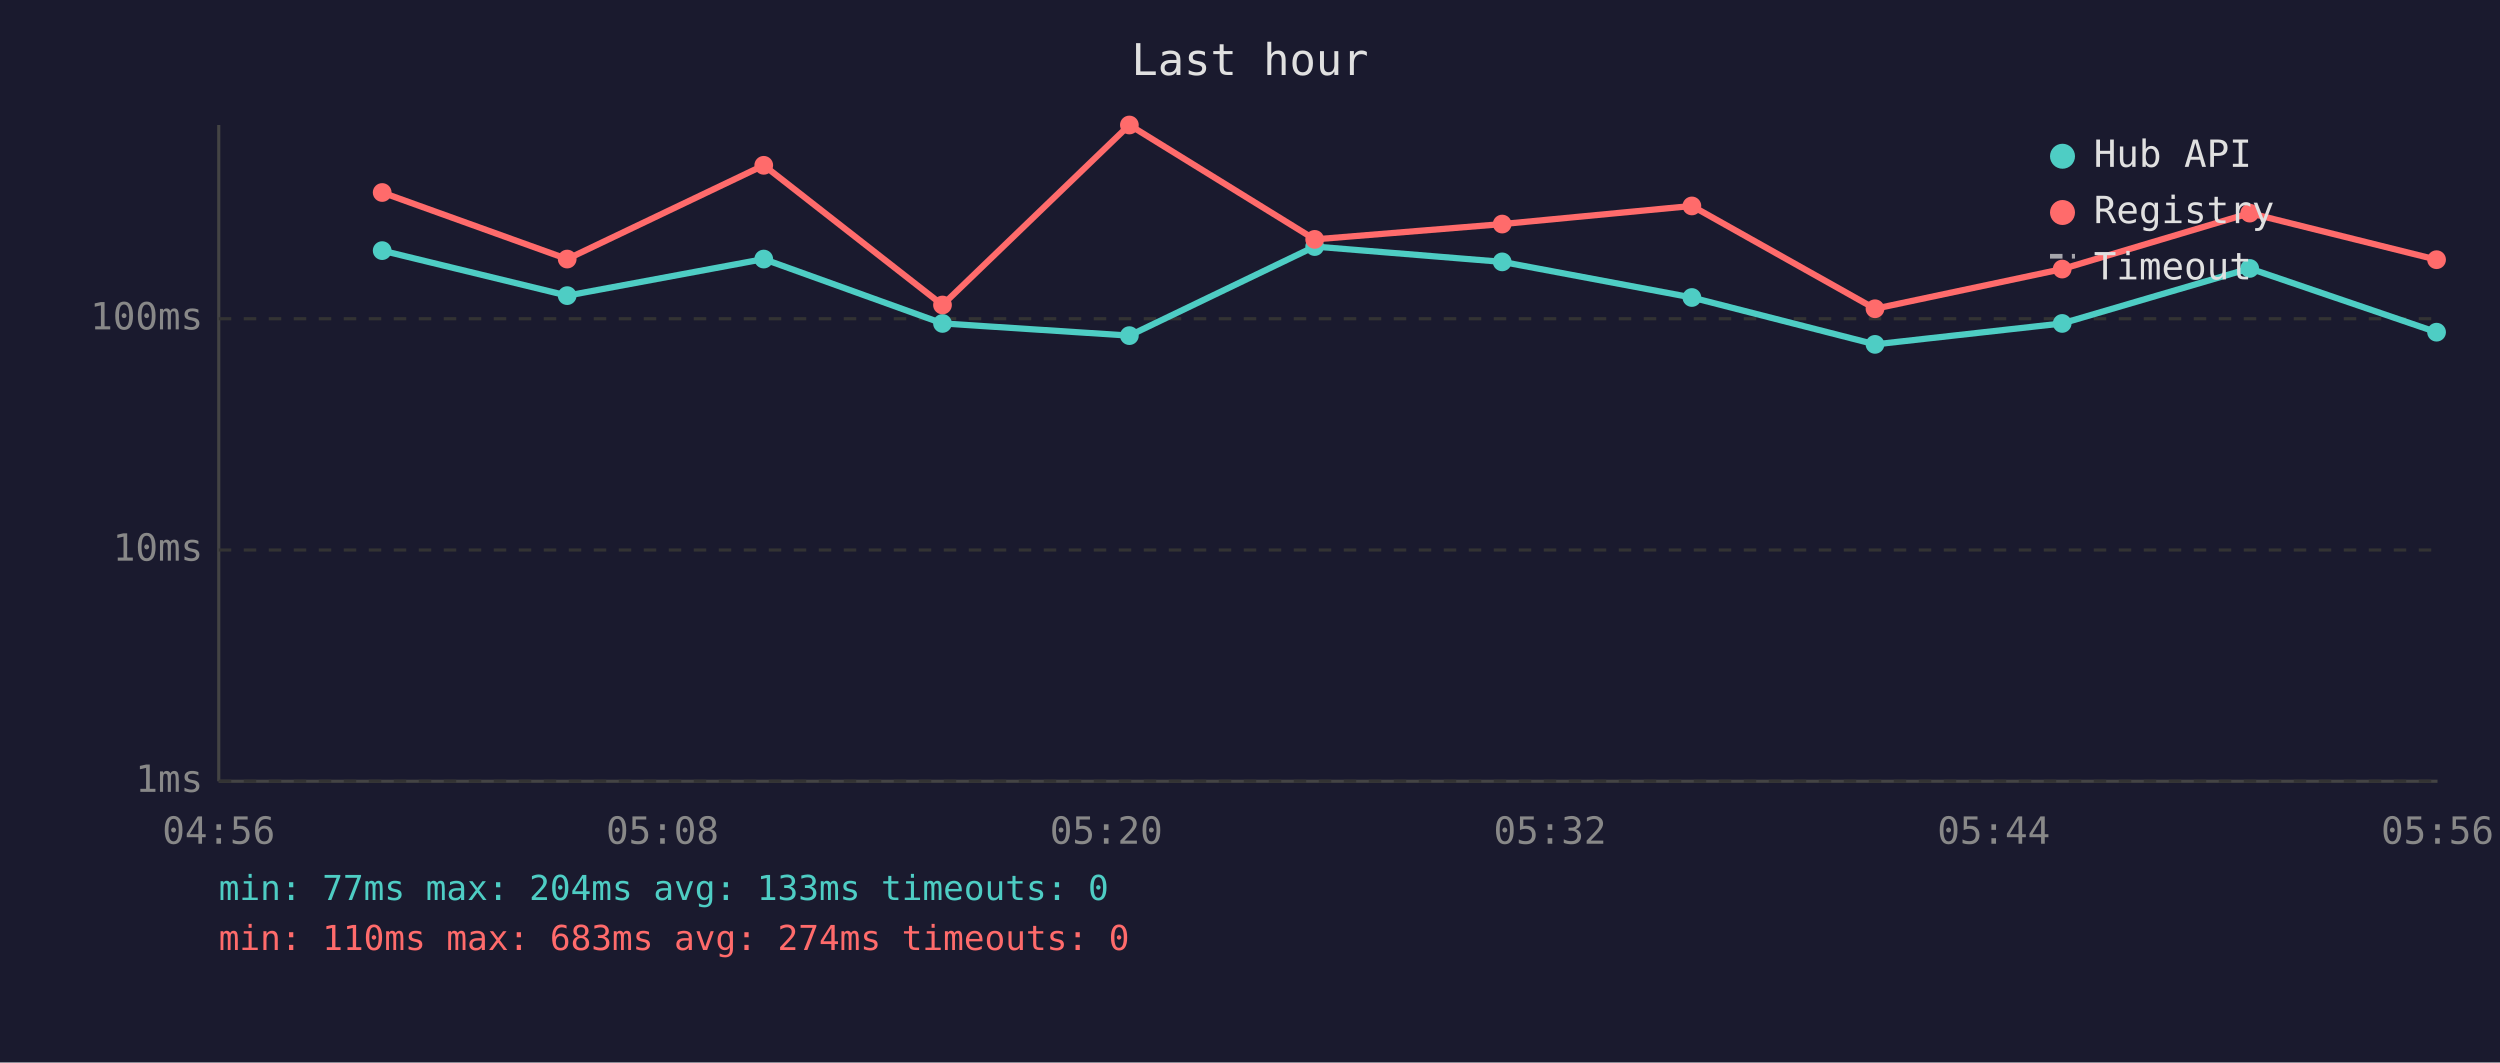
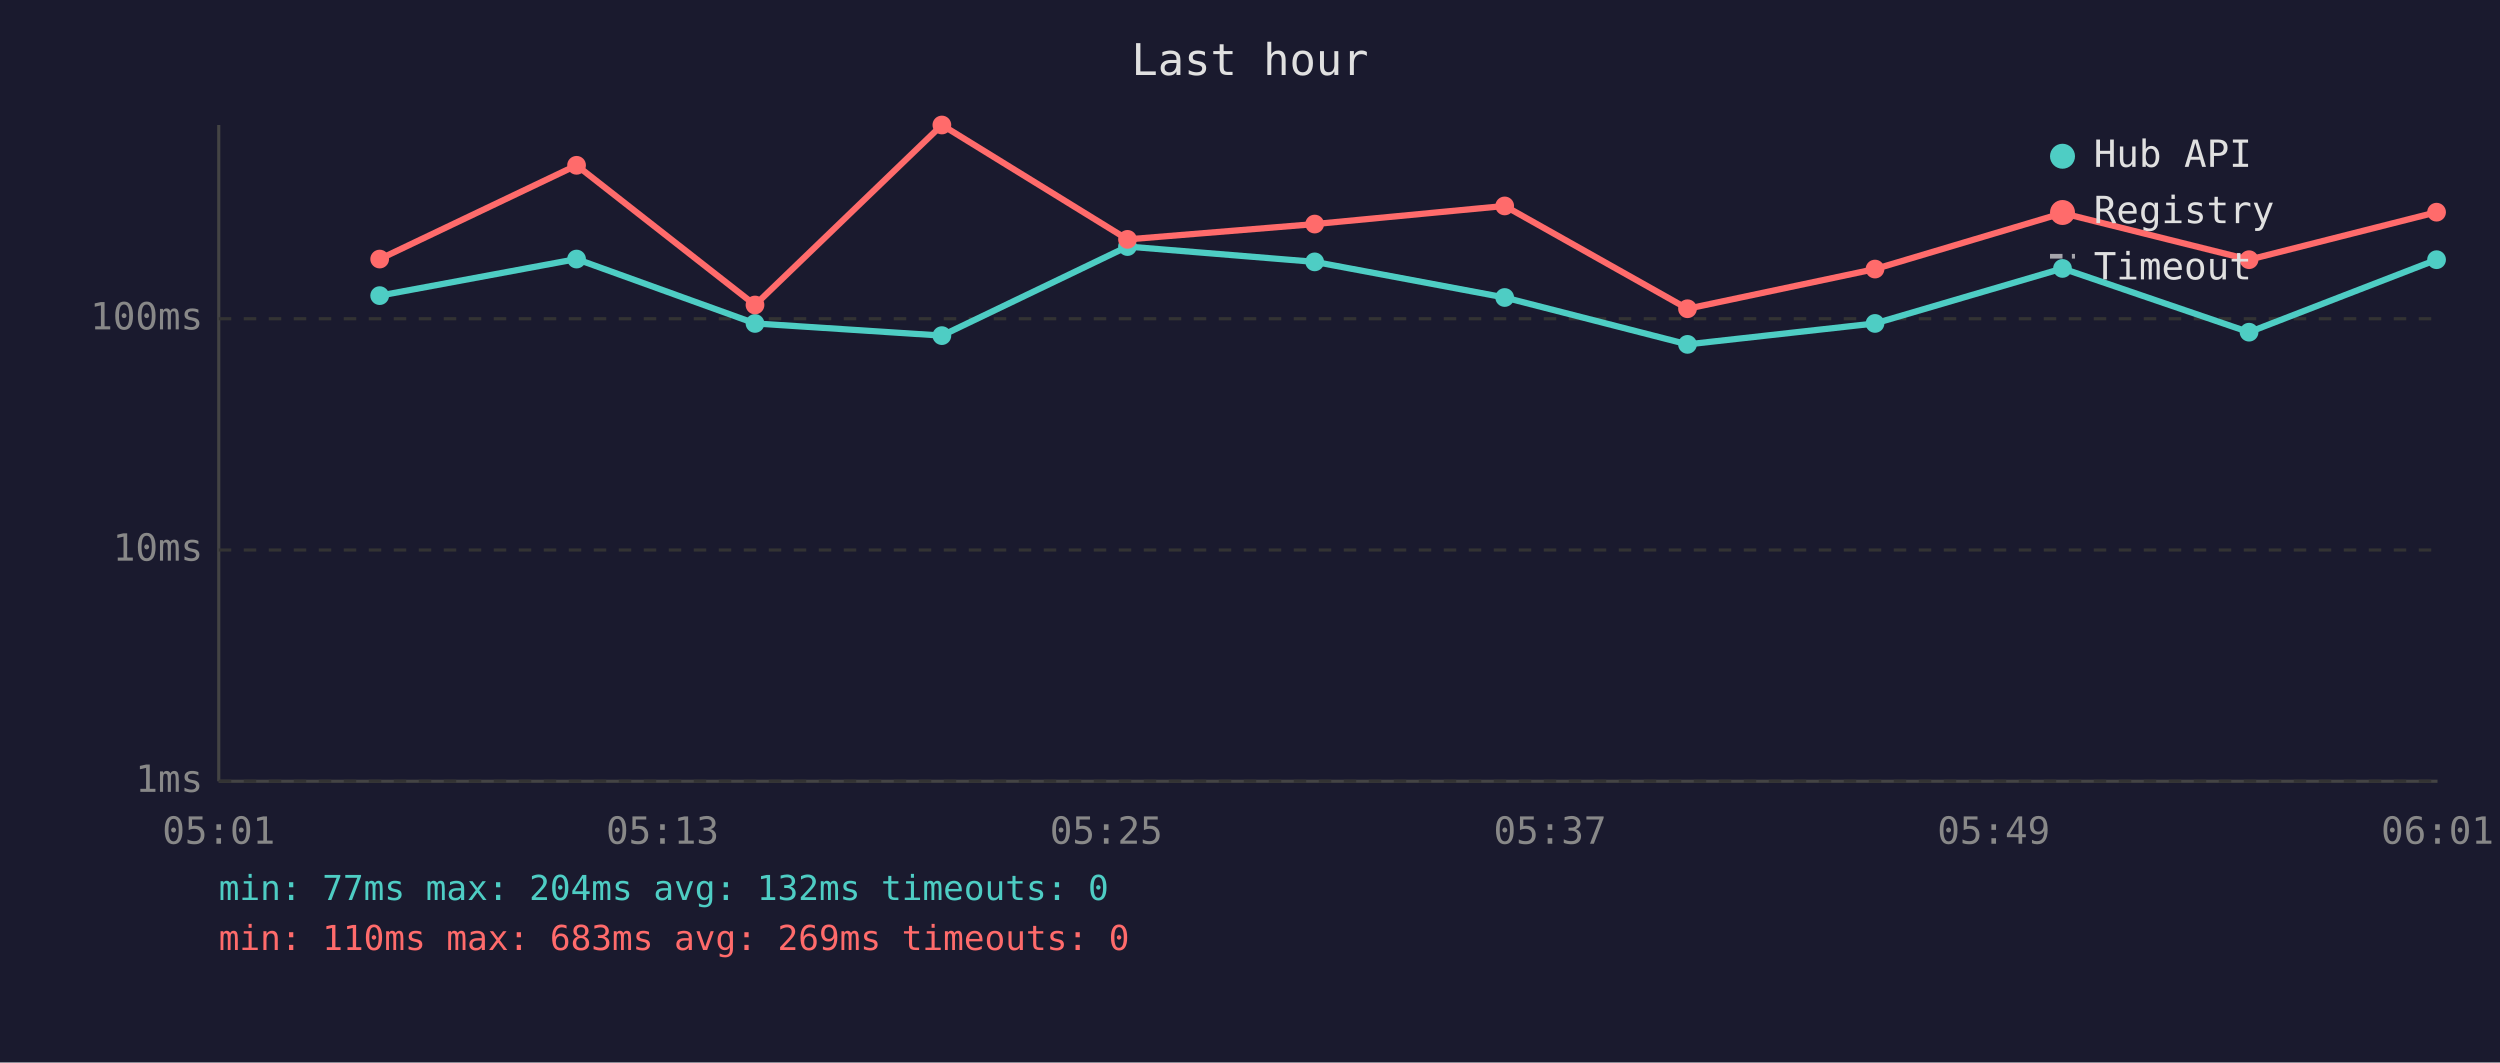
<svg xmlns="http://www.w3.org/2000/svg" viewBox="0 0 800 340" font-family="monospace" font-size="12">
  <rect width="800" height="340" fill="#1a1a2e" />
  <text x="400" y="24" fill="#e0e0e0" font-size="14" text-anchor="middle">Last hour</text>
  <line x1="70" y1="40" x2="70" y2="250" stroke="#444" stroke-width="1" />
  <line x1="70" y1="250" x2="780" y2="250" stroke="#444" stroke-width="1" />
  <line x1="70" y1="250" x2="780" y2="250" stroke="#333" stroke-width="1" stroke-dasharray="4" />
  <text x="65" y="250" fill="#888" text-anchor="end" dominant-baseline="middle">1ms</text>
  <line x1="70" y1="176" x2="780" y2="176" stroke="#333" stroke-width="1" stroke-dasharray="4" />
  <text x="65" y="176" fill="#888" text-anchor="end" dominant-baseline="middle">10ms</text>
  <line x1="70" y1="102" x2="780" y2="102" stroke="#333" stroke-width="1" stroke-dasharray="4" />
  <text x="65" y="102" fill="#888" text-anchor="end" dominant-baseline="middle">100ms</text>
-   <text x="70" y="270" fill="#888" text-anchor="middle">04:56</text>
-   <text x="212" y="270" fill="#888" text-anchor="middle">05:08</text>
-   <text x="354" y="270" fill="#888" text-anchor="middle">05:20</text>
-   <text x="496" y="270" fill="#888" text-anchor="middle">05:32</text>
-   <text x="638" y="270" fill="#888" text-anchor="middle">05:44</text>
-   <text x="780" y="270" fill="#888" text-anchor="middle">05:56</text>
-   <polyline points="122.3,80.2 181.5,94.6 244.4,82.9 301.6,103.5 361.4,107.4 420.7,78.9 480.7,83.8 541.4,95.2 600.0,110.2 659.9,103.5 719.9,85.9 779.7,106.3" fill="none" stroke="#4ecdc4" stroke-width="2" opacity="1" />
-   <circle cx="122.3" cy="80.2" r="3" fill="#4ecdc4" />
-   <circle cx="181.5" cy="94.6" r="3" fill="#4ecdc4" />
-   <circle cx="244.4" cy="82.9" r="3" fill="#4ecdc4" />
-   <circle cx="301.6" cy="103.5" r="3" fill="#4ecdc4" />
-   <circle cx="361.4" cy="107.4" r="3" fill="#4ecdc4" />
-   <circle cx="420.7" cy="78.9" r="3" fill="#4ecdc4" />
-   <circle cx="480.7" cy="83.8" r="3" fill="#4ecdc4" />
-   <circle cx="541.4" cy="95.2" r="3" fill="#4ecdc4" />
-   <circle cx="600.0" cy="110.2" r="3" fill="#4ecdc4" />
-   <circle cx="659.9" cy="103.5" r="3" fill="#4ecdc4" />
-   <circle cx="719.9" cy="85.9" r="3" fill="#4ecdc4" />
-   <circle cx="779.7" cy="106.3" r="3" fill="#4ecdc4" />
-   <polyline points="122.3,61.6 181.5,82.9 244.4,52.9 301.6,97.6 361.4,40.0 420.7,76.6 480.7,71.7 541.4,65.9 600.0,98.8 659.9,86.1 719.9,68.2 779.7,83.1" fill="none" stroke="#ff6b6b" stroke-width="2" opacity="1" />
-   <circle cx="122.3" cy="61.6" r="3" fill="#ff6b6b" />
-   <circle cx="181.5" cy="82.9" r="3" fill="#ff6b6b" />
-   <circle cx="244.4" cy="52.9" r="3" fill="#ff6b6b" />
-   <circle cx="301.6" cy="97.6" r="3" fill="#ff6b6b" />
-   <circle cx="361.4" cy="40.0" r="3" fill="#ff6b6b" />
-   <circle cx="420.7" cy="76.6" r="3" fill="#ff6b6b" />
-   <circle cx="480.7" cy="71.7" r="3" fill="#ff6b6b" />
-   <circle cx="541.4" cy="65.9" r="3" fill="#ff6b6b" />
-   <circle cx="600.0" cy="98.8" r="3" fill="#ff6b6b" />
-   <circle cx="659.9" cy="86.1" r="3" fill="#ff6b6b" />
-   <circle cx="719.9" cy="68.2" r="3" fill="#ff6b6b" />
-   <circle cx="779.7" cy="83.1" r="3" fill="#ff6b6b" />
+   <text x="70" y="270" fill="#888" text-anchor="middle">05:01</text>
+   <text x="212" y="270" fill="#888" text-anchor="middle">05:13</text>
+   <text x="354" y="270" fill="#888" text-anchor="middle">05:25</text>
+   <text x="496" y="270" fill="#888" text-anchor="middle">05:37</text>
+   <text x="638" y="270" fill="#888" text-anchor="middle">05:49</text>
+   <text x="780" y="270" fill="#888" text-anchor="middle">06:01</text>
+   <polyline points="121.5,94.6 184.5,82.9 241.6,103.5 301.4,107.4 360.8,78.9 420.7,83.8 481.5,95.2 540.0,110.2 600.0,103.5 660.0,85.9 719.7,106.3 779.7,83.1" fill="none" stroke="#4ecdc4" stroke-width="2" opacity="1" />
+   <circle cx="121.5" cy="94.6" r="3" fill="#4ecdc4" />
+   <circle cx="184.5" cy="82.9" r="3" fill="#4ecdc4" />
+   <circle cx="241.6" cy="103.5" r="3" fill="#4ecdc4" />
+   <circle cx="301.4" cy="107.4" r="3" fill="#4ecdc4" />
+   <circle cx="360.8" cy="78.9" r="3" fill="#4ecdc4" />
+   <circle cx="420.7" cy="83.8" r="3" fill="#4ecdc4" />
+   <circle cx="481.5" cy="95.2" r="3" fill="#4ecdc4" />
+   <circle cx="540.0" cy="110.2" r="3" fill="#4ecdc4" />
+   <circle cx="600.0" cy="103.5" r="3" fill="#4ecdc4" />
+   <circle cx="660.0" cy="85.9" r="3" fill="#4ecdc4" />
+   <circle cx="719.7" cy="106.3" r="3" fill="#4ecdc4" />
+   <circle cx="779.7" cy="83.1" r="3" fill="#4ecdc4" />
+   <polyline points="121.5,82.9 184.5,52.9 241.6,97.6 301.4,40.0 360.8,76.6 420.7,71.7 481.5,65.9 540.0,98.8 600.0,86.1 660.0,68.2 719.7,83.1 779.7,67.9" fill="none" stroke="#ff6b6b" stroke-width="2" opacity="1" />
+   <circle cx="121.5" cy="82.9" r="3" fill="#ff6b6b" />
+   <circle cx="184.5" cy="52.9" r="3" fill="#ff6b6b" />
+   <circle cx="241.6" cy="97.6" r="3" fill="#ff6b6b" />
+   <circle cx="301.4" cy="40.0" r="3" fill="#ff6b6b" />
+   <circle cx="360.8" cy="76.6" r="3" fill="#ff6b6b" />
+   <circle cx="420.7" cy="71.7" r="3" fill="#ff6b6b" />
+   <circle cx="481.5" cy="65.9" r="3" fill="#ff6b6b" />
+   <circle cx="540.0" cy="98.8" r="3" fill="#ff6b6b" />
+   <circle cx="600.0" cy="86.1" r="3" fill="#ff6b6b" />
+   <circle cx="660.0" cy="68.2" r="3" fill="#ff6b6b" />
+   <circle cx="719.7" cy="83.1" r="3" fill="#ff6b6b" />
+   <circle cx="779.7" cy="67.9" r="3" fill="#ff6b6b" />
  <circle cx="660" cy="50" r="4" fill="#4ecdc4" />
  <text x="670" y="50" fill="#e0e0e0" dominant-baseline="middle">Hub API</text>
  <circle cx="660" cy="68" r="4" fill="#ff6b6b" />
  <text x="670" y="68" fill="#e0e0e0" dominant-baseline="middle">Registry</text>
  <line x1="656" y1="82" x2="664" y2="82" stroke="#e0e0e0" stroke-width="1.5" stroke-dasharray="4,3" opacity="0.7" />
  <text x="670" y="86" fill="#e0e0e0" dominant-baseline="middle">Timeout</text>
-   <text x="70" y="288" fill="#4ecdc4" font-size="11">min: 77ms  max: 204ms  avg: 133ms  timeouts: 0</text>
-   <text x="70" y="304" fill="#ff6b6b" font-size="11">min: 110ms  max: 683ms  avg: 274ms  timeouts: 0</text>
+   <text x="70" y="288" fill="#4ecdc4" font-size="11">min: 77ms  max: 204ms  avg: 132ms  timeouts: 0</text>
+   <text x="70" y="304" fill="#ff6b6b" font-size="11">min: 110ms  max: 683ms  avg: 269ms  timeouts: 0</text>
</svg>
